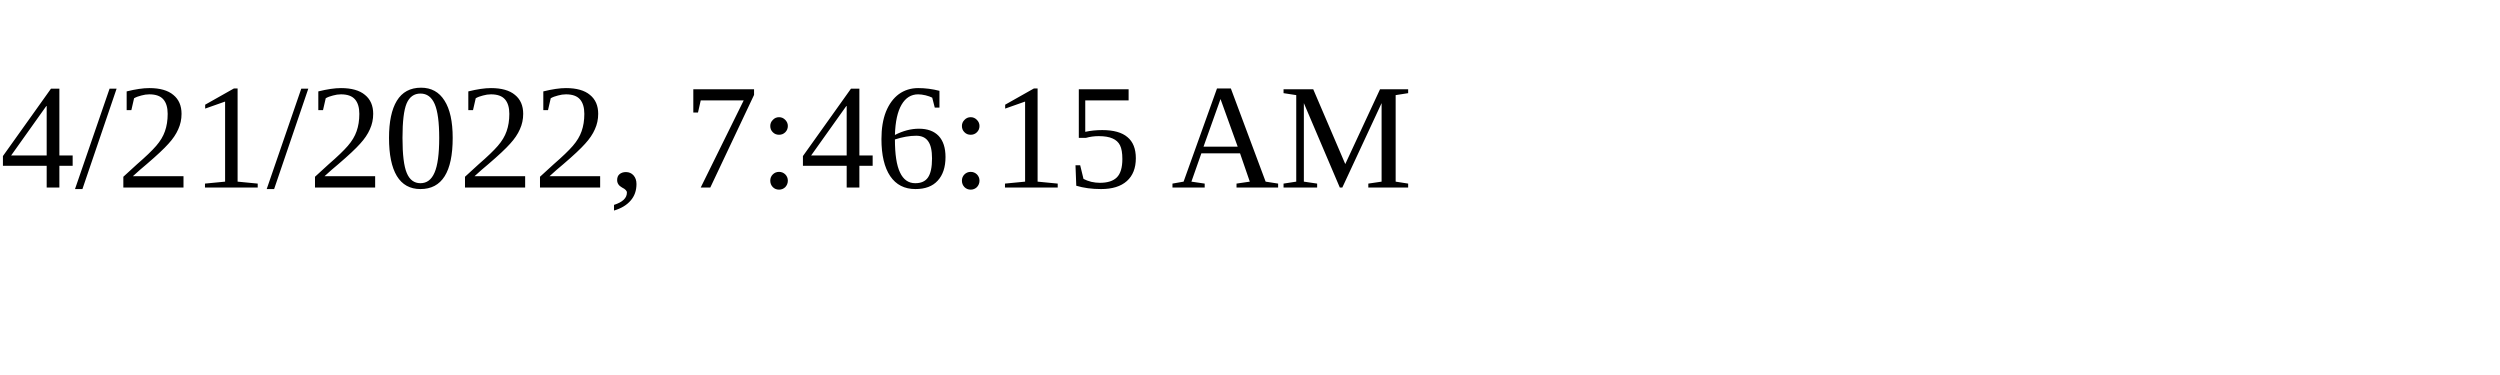
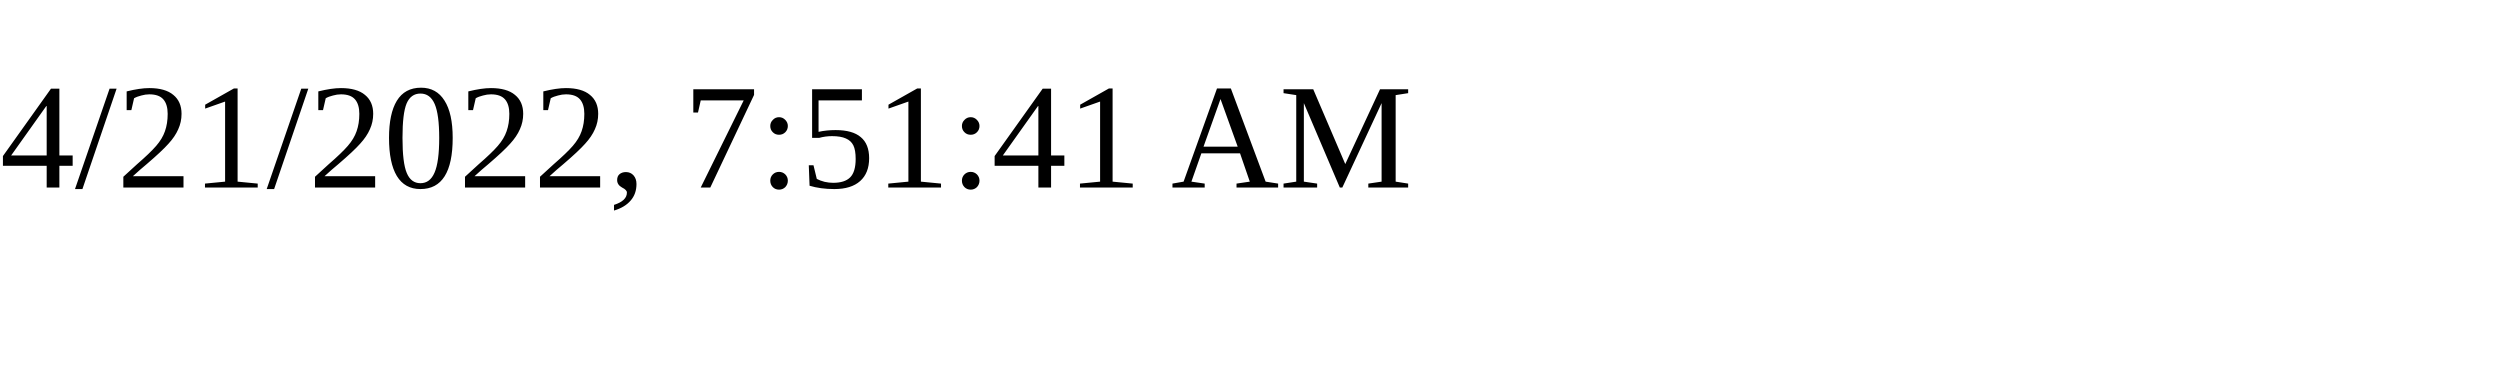
<svg xmlns="http://www.w3.org/2000/svg" height="30" width="200">
-   <text x="0" y="15">4/21/2022, 7:46:15 AM</text>
+   <text x="0" y="15">4/21/2022, 7:51:41 AM</text>
</svg>
